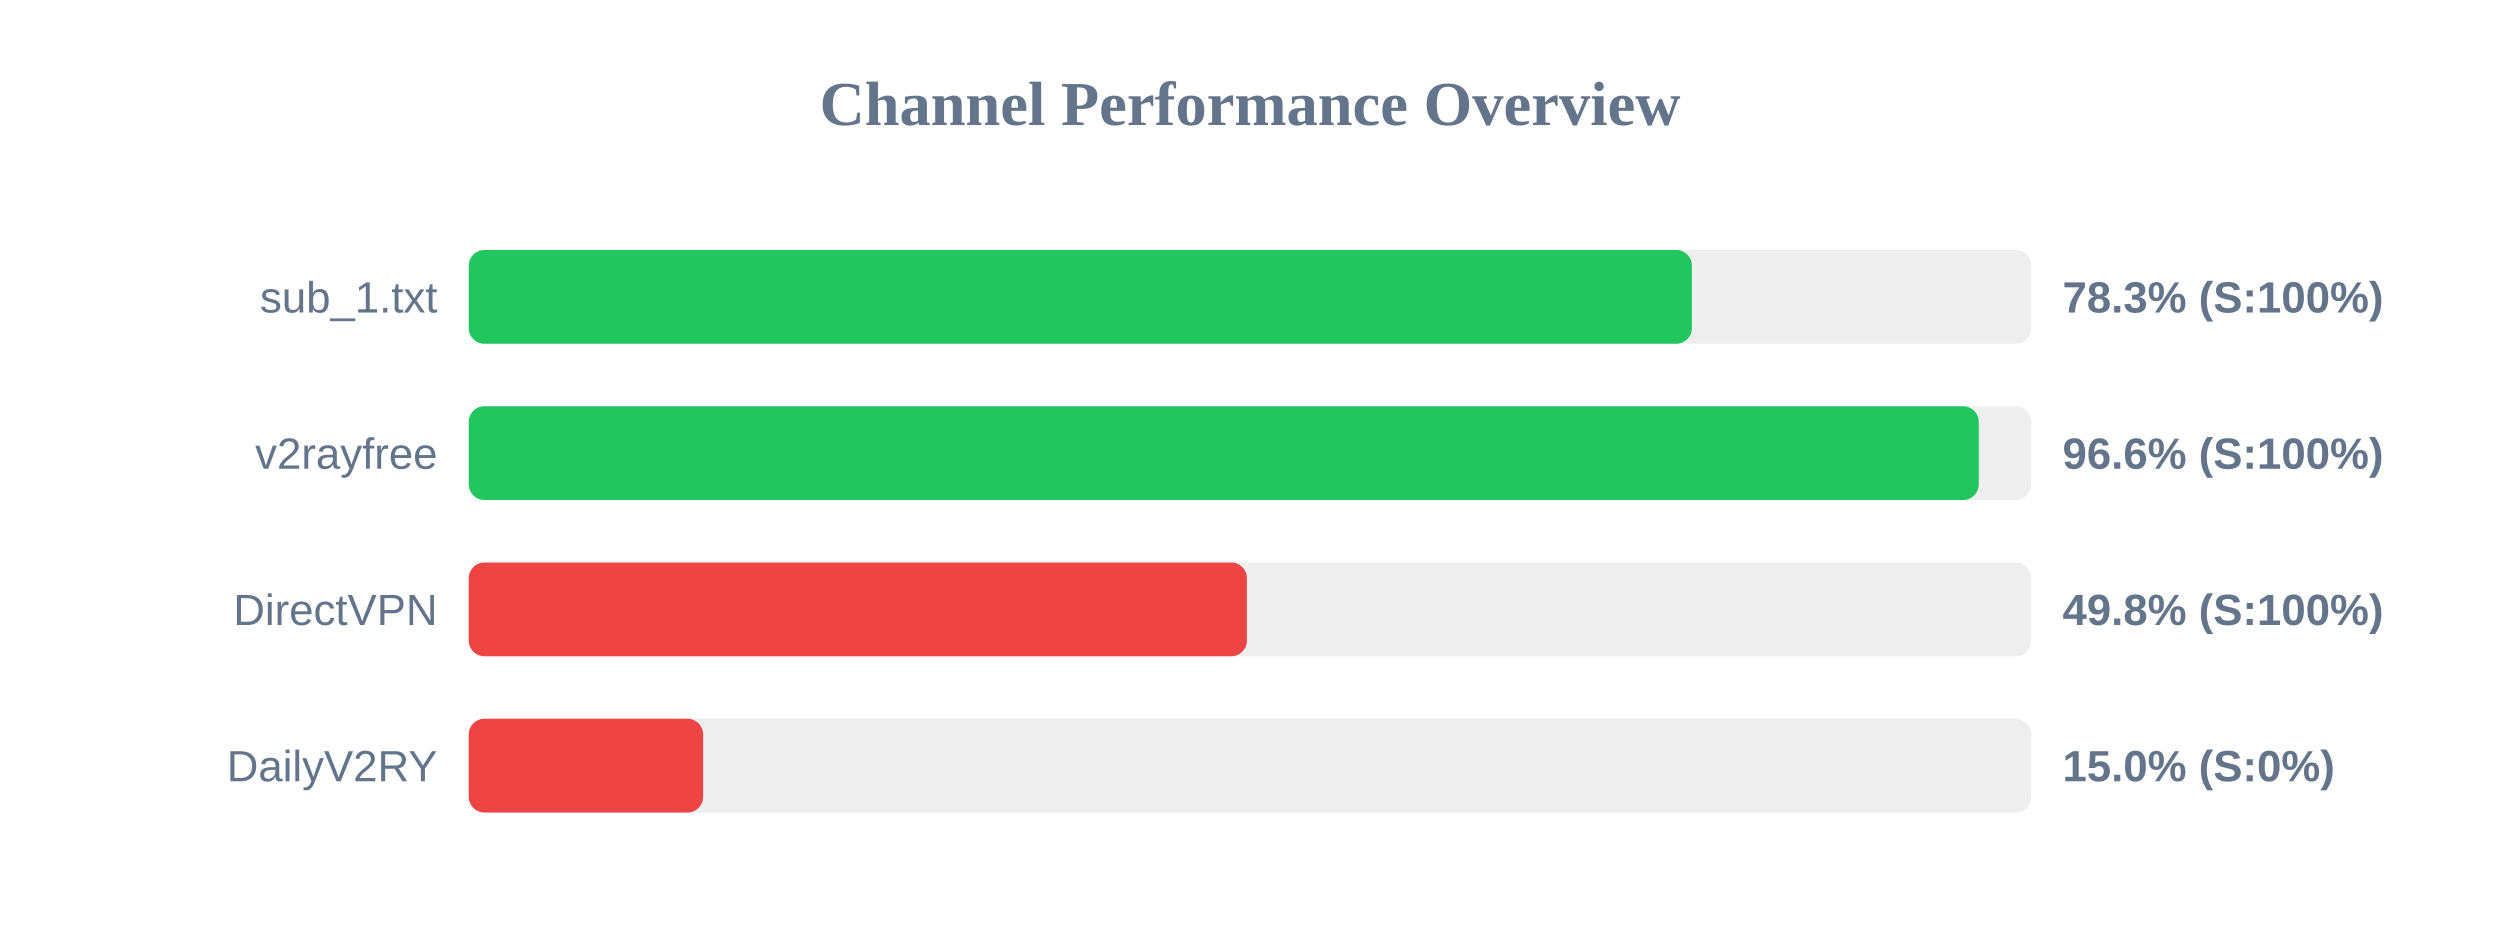
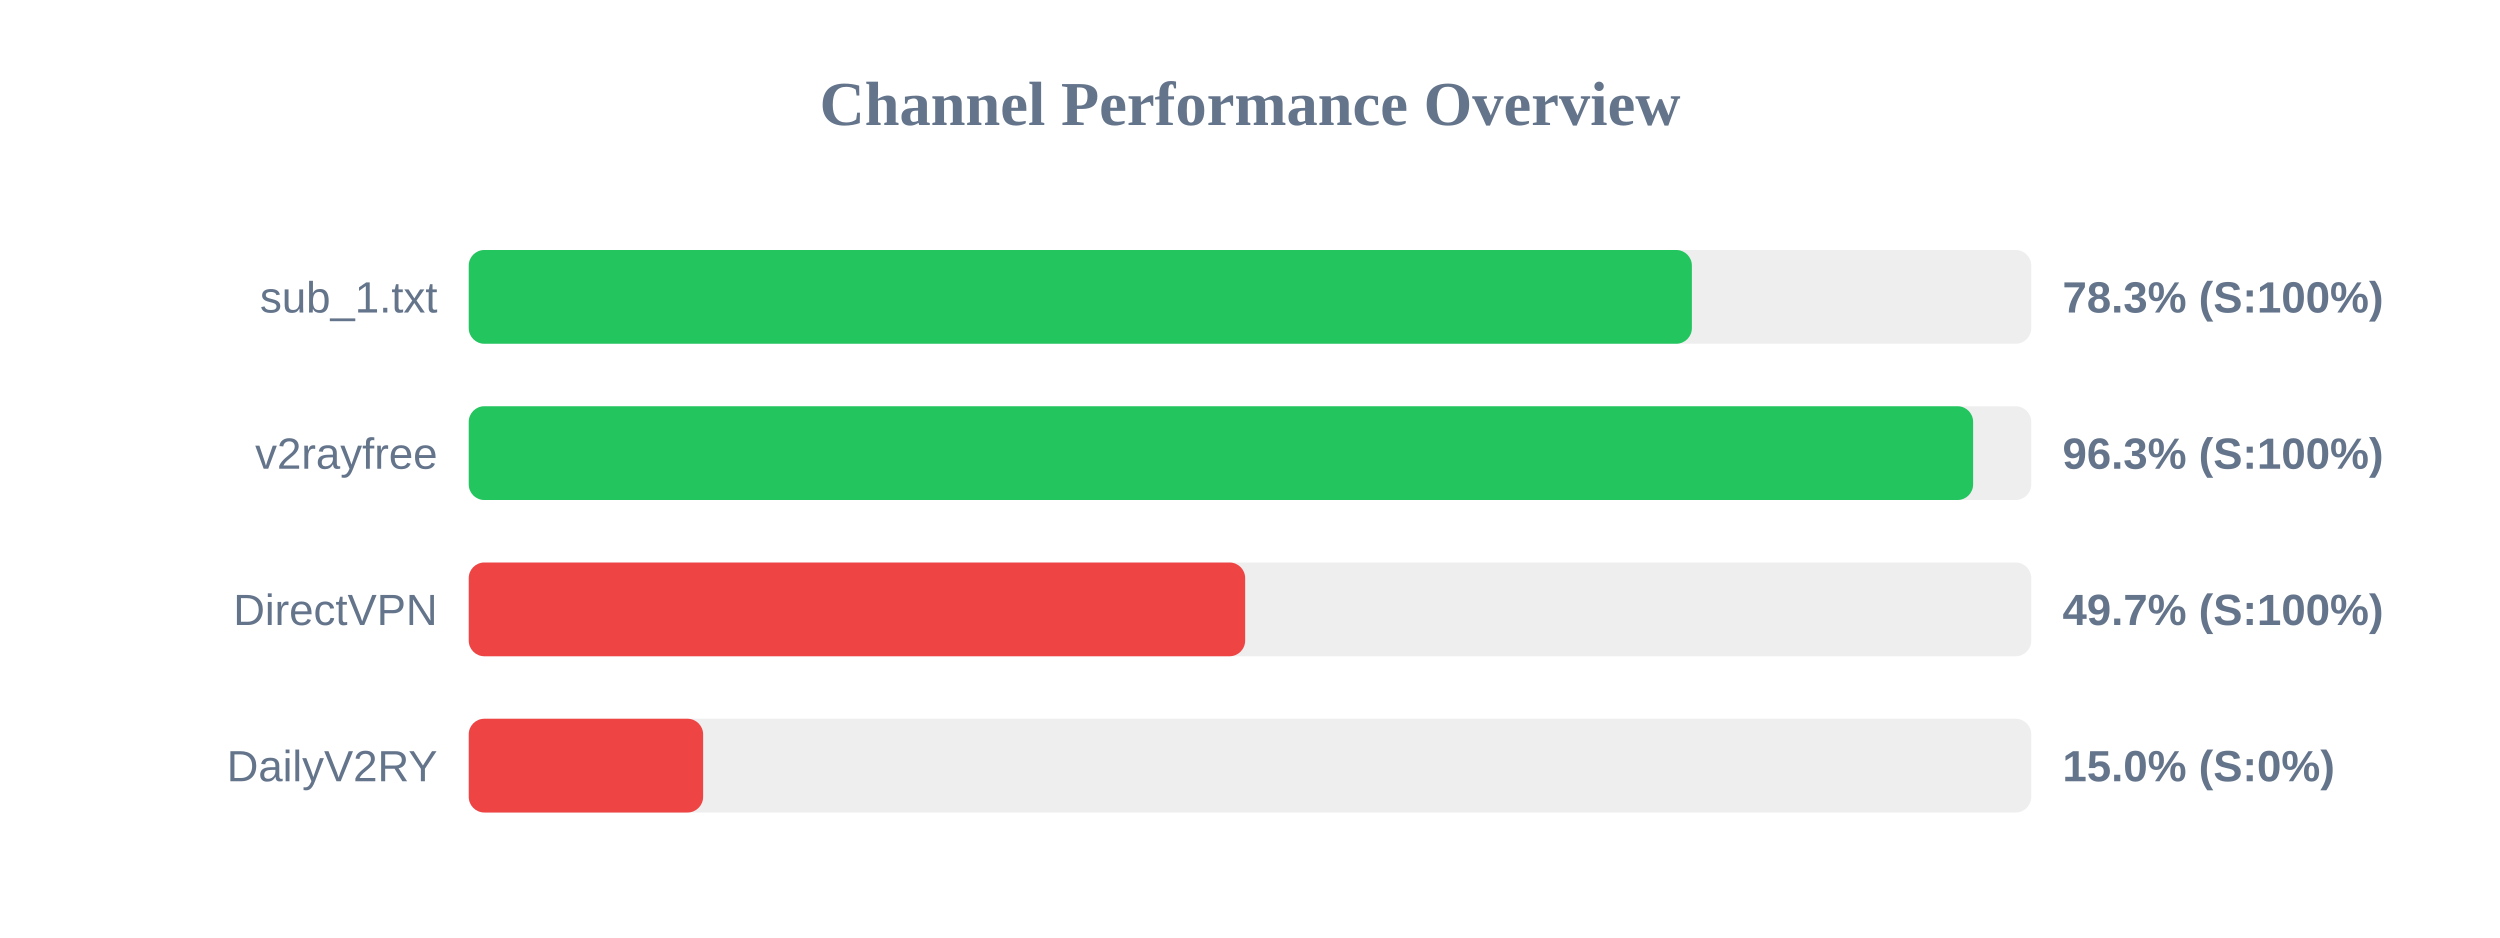
<svg xmlns="http://www.w3.org/2000/svg" width="800" height="300" version="1.1">
  <style>
        .row { font: 14px Arial; fill: #64748b; }
        .score { font: bold 14px Arial; fill: #64748b; }
    </style>
  <text x="400" y="40" text-anchor="middle" font-size="20px" font-weight="bold" fill="#64748b">Channel Performance Overview</text>
  <rect x="150" y="80" width="500" height="30" fill="#eee" rx="5" />
  <rect x="150" y="80" width="391.4" height="30" fill="#22c55e" rx="5" />
  <text x="140" y="100" text-anchor="end" class="row">sub_1.txt</text>
  <text x="660" y="100" text-anchor="start" class="score">78.3% (S:100%)</text>
  <rect x="150" y="130" width="500" height="30" fill="#eee" rx="5" />
-   <rect x="150" y="130" width="483.2" height="30" fill="#22c55e" rx="5" />
+   <rect x="150" y="130" width="481.4" height="30" fill="#22c55e" rx="5" />
  <text x="140" y="150" text-anchor="end" class="row">v2rayfree</text>
-   <text x="660" y="150" text-anchor="start" class="score">96.6% (S:100%)</text>
+   <text x="660" y="150" text-anchor="start" class="score">96.3% (S:100%)</text>
  <rect x="150" y="180" width="500" height="30" fill="#eee" rx="5" />
-   <rect x="150" y="180" width="249.0" height="30" fill="#ef4444" rx="5" />
+   <rect x="150" y="180" width="248.45" height="30" fill="#ef4444" rx="5" />
  <text x="140" y="200" text-anchor="end" class="row">DirectVPN</text>
-   <text x="660" y="200" text-anchor="start" class="score">49.8% (S:100%)</text>
+   <text x="660" y="200" text-anchor="start" class="score">49.7% (S:100%)</text>
  <rect x="150" y="230" width="500" height="30" fill="#eee" rx="5" />
  <rect x="150" y="230" width="75.0" height="30" fill="#ef4444" rx="5" />
  <text x="140" y="250" text-anchor="end" class="row">DailyV2RY</text>
  <text x="660" y="250" text-anchor="start" class="score">15.0% (S:0%)</text>
</svg>
